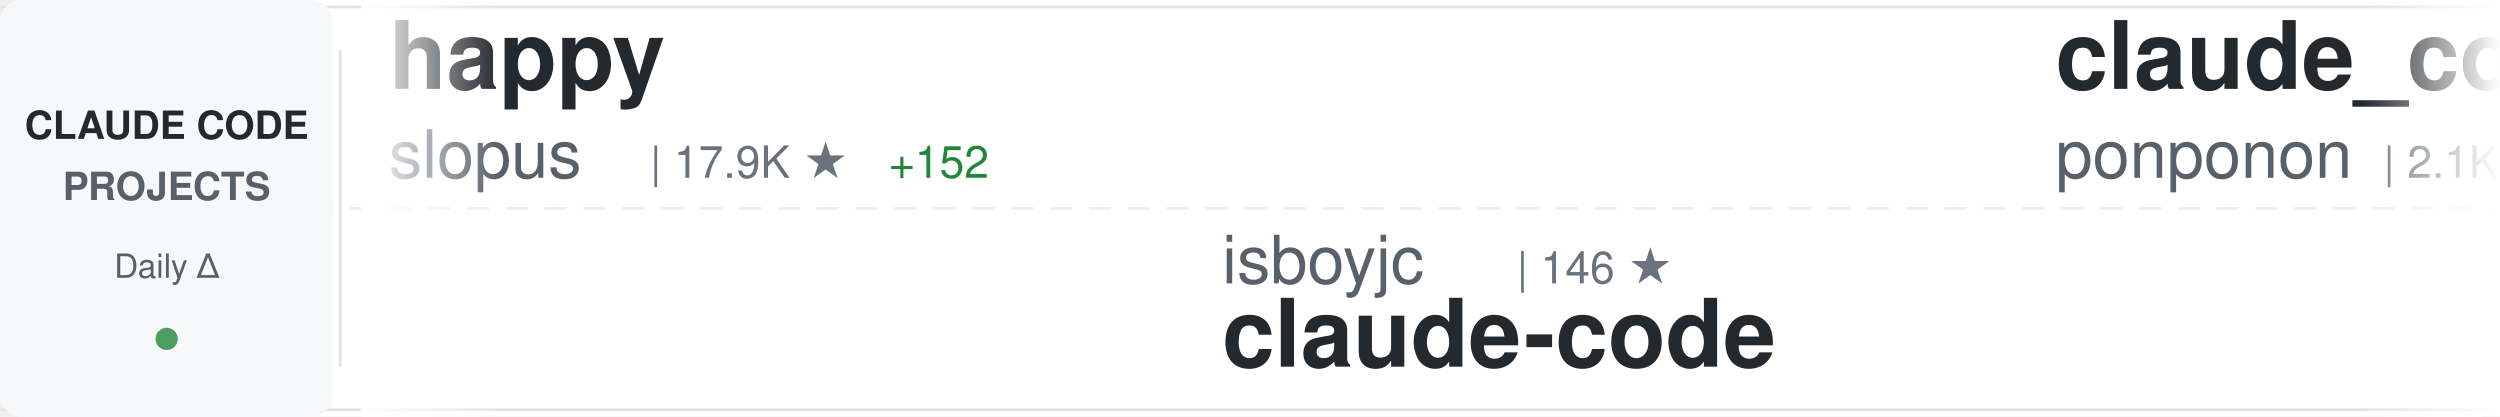
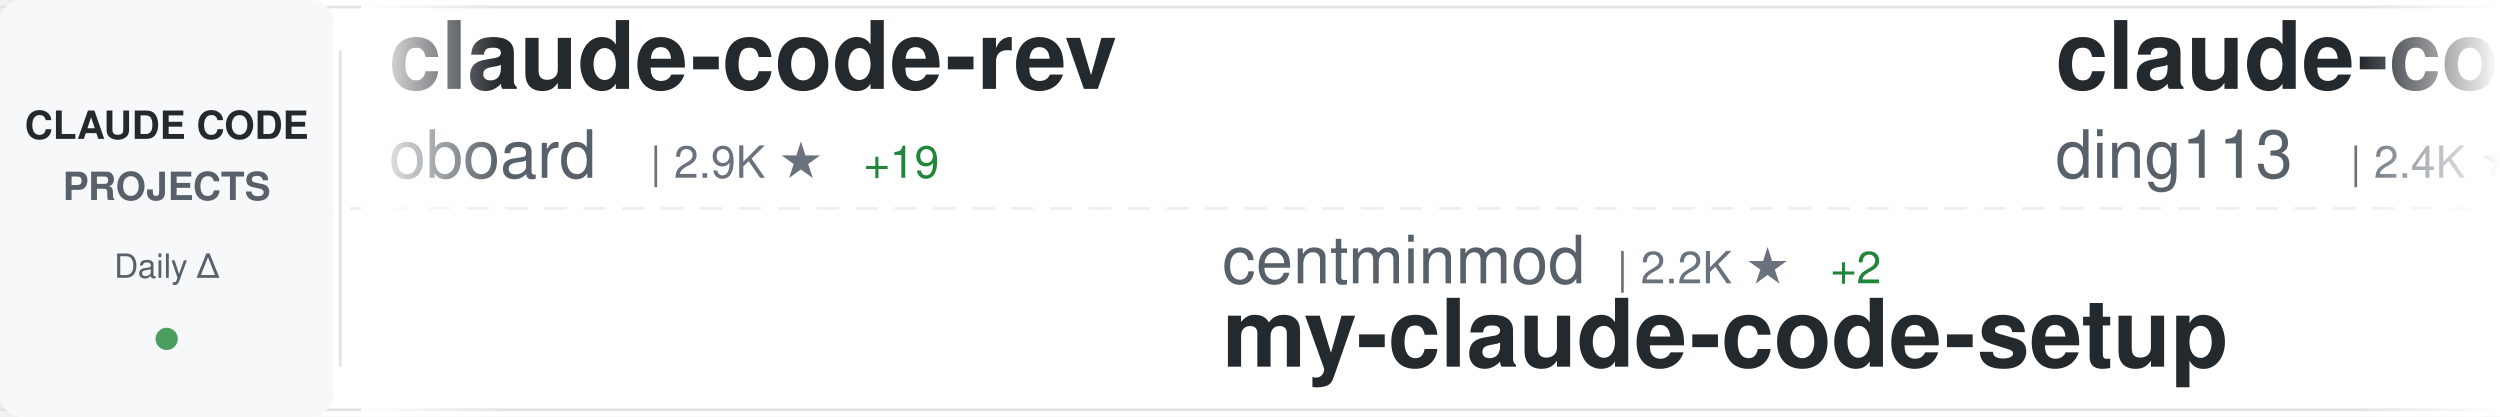
<svg xmlns="http://www.w3.org/2000/svg" width="900" height="150">
  <defs>
    <linearGradient id="awesomeLeftFade" x1="0%" y1="0%" x2="100%" y2="0%">
      <stop offset="0%" style="stop-color:#ffffff;stop-opacity:1" />
      <stop offset="100%" style="stop-color:#ffffff;stop-opacity:0" />
    </linearGradient>
    <linearGradient id="awesomeRightFade" x1="0%" y1="0%" x2="100%" y2="0%">
      <stop offset="0%" style="stop-color:#ffffff;stop-opacity:0" />
      <stop offset="100%" style="stop-color:#ffffff;stop-opacity:1" />
    </linearGradient>
  </defs>
  <rect width="900" height="150" fill="#ffffff" rx="8" />
  <rect x="0" y="2" width="900" height="1" fill="#e1e4e8" />
  <rect x="0" y="147" width="900" height="1" fill="#e1e4e8" />
  <line x1="0" y1="75" x2="900" y2="75" stroke="#e1e4e8" stroke-width="1" stroke-dasharray="8 6" opacity="0.6" />
  <rect x="0" y="0" width="120" height="150" fill="#f6f8fa" rx="8" />
  <text x="60" y="50" font-family="-apple-system, BlinkMacSystemFont, 'Segoe UI', Helvetica, Arial, sans-serif" font-size="14" font-weight="600" fill="#24292e" text-anchor="middle">CLAUDE CODE</text>
  <text x="60" y="72" font-family="-apple-system, BlinkMacSystemFont, 'Segoe UI', Helvetica, Arial, sans-serif" font-size="14" font-weight="600" fill="#586069" text-anchor="middle">PROJECTS</text>
  <text x="60" y="100" font-family="-apple-system, BlinkMacSystemFont, 'Segoe UI', Helvetica, Arial, sans-serif" font-size="12" font-weight="500" fill="#586069" text-anchor="middle">Daily Δ</text>
  <circle cx="60" cy="122" r="4" fill="#22863a" opacity="0.8" />
  <rect x="122" y="18" width="1" height="114" fill="#e1e4e8" />
  <clipPath id="awesomeTickerClip">
    <rect x="130" y="0" width="770" height="150" />
  </clipPath>
  <g clip-path="url(#awesomeTickerClip)">
    <g id="awesomeTickerItems">
      <animateTransform attributeName="transform" attributeType="XML" type="translate" from="0 0" to="-3000 0" dur="54s" repeatCount="indefinite" />
      <g transform="translate(0, 0)">
-         <text x="140" y="32" font-family="-apple-system, BlinkMacSystemFont, 'Segoe UI', Helvetica, Arial, sans-serif" font-size="34" font-weight="600" fill="#24292e">happy</text>
-         <text x="140" y="64" font-family="-apple-system, BlinkMacSystemFont, 'Segoe UI', Helvetica, Arial, sans-serif" font-size="24" font-weight="400" fill="#586069">slopus</text>
-         <text x="234" y="64" font-family="-apple-system, BlinkMacSystemFont, 'Segoe UI', Helvetica, Arial, sans-serif" font-size="16" font-weight="500" fill="#6a737d">| 17.9K ★</text>
-         <text x="320" y="64" font-family="-apple-system, BlinkMacSystemFont, 'Segoe UI', Helvetica, Arial, sans-serif" font-size="16" font-weight="500" fill="#22863a"> +152</text>
+         <text x="140" y="32" font-family="-apple-system, BlinkMacSystemFont, 'Segoe UI', Helvetica, Arial, sans-serif" font-size="34" font-weight="600" fill="#24292e">claude-code-rev</text>
+         <text x="140" y="64" font-family="-apple-system, BlinkMacSystemFont, 'Segoe UI', Helvetica, Arial, sans-serif" font-size="24" font-weight="400" fill="#586069">oboard</text>
+         <text x="234" y="64" font-family="-apple-system, BlinkMacSystemFont, 'Segoe UI', Helvetica, Arial, sans-serif" font-size="16" font-weight="500" fill="#6a737d">| 2.9K ★</text>
+         <text x="311" y="64" font-family="-apple-system, BlinkMacSystemFont, 'Segoe UI', Helvetica, Arial, sans-serif" font-size="16" font-weight="500" fill="#22863a"> +19</text>
      </g>
      <g transform="translate(300, 0)">
-         <text x="140" y="102" font-family="-apple-system, BlinkMacSystemFont, 'Segoe UI', Helvetica, Arial, sans-serif" font-size="24" font-weight="400" fill="#586069">isboyjc</text>
-         <text x="246" y="102" font-family="-apple-system, BlinkMacSystemFont, 'Segoe UI', Helvetica, Arial, sans-serif" font-size="16" font-weight="500" fill="#6a737d">| 146 ★</text>
-         <text x="140" y="132" font-family="-apple-system, BlinkMacSystemFont, 'Segoe UI', Helvetica, Arial, sans-serif" font-size="34" font-weight="600" fill="#24292e">claude-code</text>
+         <text x="140" y="102" font-family="-apple-system, BlinkMacSystemFont, 'Segoe UI', Helvetica, Arial, sans-serif" font-size="24" font-weight="400" fill="#586069">centminmod</text>
+         <text x="282" y="102" font-family="-apple-system, BlinkMacSystemFont, 'Segoe UI', Helvetica, Arial, sans-serif" font-size="16" font-weight="500" fill="#6a737d">| 2.2K ★</text>
+         <text x="359" y="102" font-family="-apple-system, BlinkMacSystemFont, 'Segoe UI', Helvetica, Arial, sans-serif" font-size="16" font-weight="500" fill="#22863a"> +2</text>
+         <text x="140" y="132" font-family="-apple-system, BlinkMacSystemFont, 'Segoe UI', Helvetica, Arial, sans-serif" font-size="34" font-weight="600" fill="#24292e">my-claude-code-setup</text>
      </g>
      <g transform="translate(600, 0)">
-         <text x="140" y="32" font-family="-apple-system, BlinkMacSystemFont, 'Segoe UI', Helvetica, Arial, sans-serif" font-size="34" font-weight="600" fill="#24292e">claude_code_src</text>
-         <text x="140" y="64" font-family="-apple-system, BlinkMacSystemFont, 'Segoe UI', Helvetica, Arial, sans-serif" font-size="24" font-weight="400" fill="#586069">ponponon</text>
-         <text x="258" y="64" font-family="-apple-system, BlinkMacSystemFont, 'Segoe UI', Helvetica, Arial, sans-serif" font-size="16" font-weight="500" fill="#6a737d">| 2.1K ★</text>
-         <text x="335" y="64" font-family="-apple-system, BlinkMacSystemFont, 'Segoe UI', Helvetica, Arial, sans-serif" font-size="16" font-weight="500" fill="#22863a"> +16</text>
+         <text x="140" y="32" font-family="-apple-system, BlinkMacSystemFont, 'Segoe UI', Helvetica, Arial, sans-serif" font-size="34" font-weight="600" fill="#24292e">claude-code-hub</text>
+         <text x="140" y="64" font-family="-apple-system, BlinkMacSystemFont, 'Segoe UI', Helvetica, Arial, sans-serif" font-size="24" font-weight="400" fill="#586069">ding113</text>
+         <text x="246" y="64" font-family="-apple-system, BlinkMacSystemFont, 'Segoe UI', Helvetica, Arial, sans-serif" font-size="16" font-weight="500" fill="#6a737d">| 2.4K ★</text>
+         <text x="323" y="64" font-family="-apple-system, BlinkMacSystemFont, 'Segoe UI', Helvetica, Arial, sans-serif" font-size="16" font-weight="500" fill="#22863a"> +23</text>
      </g>
      <g transform="translate(900, 0)">
-         <text x="140" y="102" font-family="-apple-system, BlinkMacSystemFont, 'Segoe UI', Helvetica, Arial, sans-serif" font-size="24" font-weight="400" fill="#586069">pedrohcgs</text>
-         <text x="270" y="102" font-family="-apple-system, BlinkMacSystemFont, 'Segoe UI', Helvetica, Arial, sans-serif" font-size="16" font-weight="500" fill="#6a737d">| 913 ★</text>
-         <text x="338" y="102" font-family="-apple-system, BlinkMacSystemFont, 'Segoe UI', Helvetica, Arial, sans-serif" font-size="16" font-weight="500" fill="#22863a"> +10</text>
-         <text x="140" y="132" font-family="-apple-system, BlinkMacSystemFont, 'Segoe UI', Helvetica, Arial, sans-serif" font-size="34" font-weight="600" fill="#24292e">claude-code-my-workflow</text>
+         <text x="140" y="102" font-family="-apple-system, BlinkMacSystemFont, 'Segoe UI', Helvetica, Arial, sans-serif" font-size="24" font-weight="400" fill="#586069">router-for-me</text>
+         <text x="318" y="102" font-family="-apple-system, BlinkMacSystemFont, 'Segoe UI', Helvetica, Arial, sans-serif" font-size="16" font-weight="500" fill="#6a737d">| 25.9K ★</text>
+         <text x="404" y="102" font-family="-apple-system, BlinkMacSystemFont, 'Segoe UI', Helvetica, Arial, sans-serif" font-size="16" font-weight="500" fill="#22863a"> +358</text>
+         <text x="140" y="132" font-family="-apple-system, BlinkMacSystemFont, 'Segoe UI', Helvetica, Arial, sans-serif" font-size="34" font-weight="600" fill="#24292e">CLIProxyAPI</text>
      </g>
      <g transform="translate(1200, 0)">
-         <text x="140" y="32" font-family="-apple-system, BlinkMacSystemFont, 'Segoe UI', Helvetica, Arial, sans-serif" font-size="34" font-weight="600" fill="#24292e">claude-code</text>
-         <text x="140" y="64" font-family="-apple-system, BlinkMacSystemFont, 'Segoe UI', Helvetica, Arial, sans-serif" font-size="24" font-weight="400" fill="#586069">RishabhK103</text>
-         <text x="294" y="64" font-family="-apple-system, BlinkMacSystemFont, 'Segoe UI', Helvetica, Arial, sans-serif" font-size="16" font-weight="500" fill="#6a737d">| 56 ★</text>
-         <text x="353" y="64" font-family="-apple-system, BlinkMacSystemFont, 'Segoe UI', Helvetica, Arial, sans-serif" font-size="16" font-weight="500" fill="#22863a"> +2</text>
+         <text x="140" y="32" font-family="-apple-system, BlinkMacSystemFont, 'Segoe UI', Helvetica, Arial, sans-serif" font-size="34" font-weight="600" fill="#24292e">claude-skills</text>
+         <text x="140" y="64" font-family="-apple-system, BlinkMacSystemFont, 'Segoe UI', Helvetica, Arial, sans-serif" font-size="24" font-weight="400" fill="#586069">alirezarezvani</text>
+         <text x="330" y="64" font-family="-apple-system, BlinkMacSystemFont, 'Segoe UI', Helvetica, Arial, sans-serif" font-size="16" font-weight="500" fill="#6a737d">| 11.0K ★</text>
+         <text x="416" y="64" font-family="-apple-system, BlinkMacSystemFont, 'Segoe UI', Helvetica, Arial, sans-serif" font-size="16" font-weight="500" fill="#22863a"> +203</text>
      </g>
      <g transform="translate(1500, 0)">
-         <text x="140" y="102" font-family="-apple-system, BlinkMacSystemFont, 'Segoe UI', Helvetica, Arial, sans-serif" font-size="24" font-weight="400" fill="#586069">frankbria</text>
-         <text x="270" y="102" font-family="-apple-system, BlinkMacSystemFont, 'Segoe UI', Helvetica, Arial, sans-serif" font-size="16" font-weight="500" fill="#6a737d">| 8.6K ★</text>
-         <text x="347" y="102" font-family="-apple-system, BlinkMacSystemFont, 'Segoe UI', Helvetica, Arial, sans-serif" font-size="16" font-weight="500" fill="#22863a"> +29</text>
-         <text x="140" y="132" font-family="-apple-system, BlinkMacSystemFont, 'Segoe UI', Helvetica, Arial, sans-serif" font-size="34" font-weight="600" fill="#24292e">ralph-claude-code</text>
-       </g>
-       <g transform="translate(1800, 0)">
-         <text x="140" y="32" font-family="-apple-system, BlinkMacSystemFont, 'Segoe UI', Helvetica, Arial, sans-serif" font-size="34" font-weight="600" fill="#24292e">awesome-claude-code-tool...</text>
-         <text x="140" y="64" font-family="-apple-system, BlinkMacSystemFont, 'Segoe UI', Helvetica, Arial, sans-serif" font-size="24" font-weight="400" fill="#586069">rohitg00</text>
-         <text x="258" y="64" font-family="-apple-system, BlinkMacSystemFont, 'Segoe UI', Helvetica, Arial, sans-serif" font-size="16" font-weight="500" fill="#6a737d">| 1.2K ★</text>
-         <text x="335" y="64" font-family="-apple-system, BlinkMacSystemFont, 'Segoe UI', Helvetica, Arial, sans-serif" font-size="16" font-weight="500" fill="#22863a"> +26</text>
-       </g>
-       <g transform="translate(2100, 0)">
        <text x="140" y="102" font-family="-apple-system, BlinkMacSystemFont, 'Segoe UI', Helvetica, Arial, sans-serif" font-size="24" font-weight="400" fill="#586069">kodu-ai</text>
        <text x="246" y="102" font-family="-apple-system, BlinkMacSystemFont, 'Segoe UI', Helvetica, Arial, sans-serif" font-size="16" font-weight="500" fill="#6a737d">| 5.3K ★</text>
        <text x="323" y="102" font-family="-apple-system, BlinkMacSystemFont, 'Segoe UI', Helvetica, Arial, sans-serif" font-size="16" font-weight="500" fill="#22863a"> +1</text>
        <text x="140" y="132" font-family="-apple-system, BlinkMacSystemFont, 'Segoe UI', Helvetica, Arial, sans-serif" font-size="34" font-weight="600" fill="#24292e">claude-coder</text>
      </g>
+       <g transform="translate(1800, 0)">
+         <text x="140" y="32" font-family="-apple-system, BlinkMacSystemFont, 'Segoe UI', Helvetica, Arial, sans-serif" font-size="34" font-weight="600" fill="#24292e">awesome-claude-code-suba...</text>
+         <text x="140" y="64" font-family="-apple-system, BlinkMacSystemFont, 'Segoe UI', Helvetica, Arial, sans-serif" font-size="24" font-weight="400" fill="#586069">VoltAgent</text>
+         <text x="270" y="64" font-family="-apple-system, BlinkMacSystemFont, 'Segoe UI', Helvetica, Arial, sans-serif" font-size="16" font-weight="500" fill="#6a737d">| 17.2K ★</text>
+         <text x="356" y="64" font-family="-apple-system, BlinkMacSystemFont, 'Segoe UI', Helvetica, Arial, sans-serif" font-size="16" font-weight="500" fill="#22863a"> +115</text>
+       </g>
+       <g transform="translate(2100, 0)">
+         <text x="140" y="102" font-family="-apple-system, BlinkMacSystemFont, 'Segoe UI', Helvetica, Arial, sans-serif" font-size="24" font-weight="400" fill="#586069">Piebald-AI</text>
+         <text x="282" y="102" font-family="-apple-system, BlinkMacSystemFont, 'Segoe UI', Helvetica, Arial, sans-serif" font-size="16" font-weight="500" fill="#6a737d">| 8.7K ★</text>
+         <text x="359" y="102" font-family="-apple-system, BlinkMacSystemFont, 'Segoe UI', Helvetica, Arial, sans-serif" font-size="16" font-weight="500" fill="#22863a"> +52</text>
+         <text x="140" y="132" font-family="-apple-system, BlinkMacSystemFont, 'Segoe UI', Helvetica, Arial, sans-serif" font-size="34" font-weight="600" fill="#24292e">claude-code-system-promp...</text>
+       </g>
      <g transform="translate(2400, 0)">
-         <text x="140" y="32" font-family="-apple-system, BlinkMacSystemFont, 'Segoe UI', Helvetica, Arial, sans-serif" font-size="34" font-weight="600" fill="#24292e">claude-code-showcase</text>
-         <text x="140" y="64" font-family="-apple-system, BlinkMacSystemFont, 'Segoe UI', Helvetica, Arial, sans-serif" font-size="24" font-weight="400" fill="#586069">ChrisWiles</text>
-         <text x="282" y="64" font-family="-apple-system, BlinkMacSystemFont, 'Segoe UI', Helvetica, Arial, sans-serif" font-size="16" font-weight="500" fill="#6a737d">| 5.8K ★</text>
-         <text x="359" y="64" font-family="-apple-system, BlinkMacSystemFont, 'Segoe UI', Helvetica, Arial, sans-serif" font-size="16" font-weight="500" fill="#22863a"> +4</text>
+         <text x="140" y="32" font-family="-apple-system, BlinkMacSystemFont, 'Segoe UI', Helvetica, Arial, sans-serif" font-size="34" font-weight="600" fill="#24292e">claude-code-infrastructu...</text>
+         <text x="140" y="64" font-family="-apple-system, BlinkMacSystemFont, 'Segoe UI', Helvetica, Arial, sans-serif" font-size="24" font-weight="400" fill="#586069">diet103</text>
+         <text x="246" y="64" font-family="-apple-system, BlinkMacSystemFont, 'Segoe UI', Helvetica, Arial, sans-serif" font-size="16" font-weight="500" fill="#6a737d">| 9.5K ★</text>
+         <text x="323" y="64" font-family="-apple-system, BlinkMacSystemFont, 'Segoe UI', Helvetica, Arial, sans-serif" font-size="16" font-weight="500" fill="#22863a"> +7</text>
      </g>
      <g transform="translate(2700, 0)">
-         <text x="140" y="102" font-family="-apple-system, BlinkMacSystemFont, 'Segoe UI', Helvetica, Arial, sans-serif" font-size="24" font-weight="400" fill="#586069">lorryjovens-hub</text>
-         <text x="342" y="102" font-family="-apple-system, BlinkMacSystemFont, 'Segoe UI', Helvetica, Arial, sans-serif" font-size="16" font-weight="500" fill="#6a737d">| 1.3K ★</text>
-         <text x="419" y="102" font-family="-apple-system, BlinkMacSystemFont, 'Segoe UI', Helvetica, Arial, sans-serif" font-size="16" font-weight="500" fill="#22863a"> +12</text>
-         <text x="140" y="132" font-family="-apple-system, BlinkMacSystemFont, 'Segoe UI', Helvetica, Arial, sans-serif" font-size="34" font-weight="600" fill="#24292e">claude-code-rust</text>
+         <text x="140" y="102" font-family="-apple-system, BlinkMacSystemFont, 'Segoe UI', Helvetica, Arial, sans-serif" font-size="24" font-weight="400" fill="#586069">yasasbanukaofficial</text>
+         <text x="390" y="102" font-family="-apple-system, BlinkMacSystemFont, 'Segoe UI', Helvetica, Arial, sans-serif" font-size="16" font-weight="500" fill="#6a737d">| 2.5K ★</text>
+         <text x="467" y="102" font-family="-apple-system, BlinkMacSystemFont, 'Segoe UI', Helvetica, Arial, sans-serif" font-size="16" font-weight="500" fill="#22863a"> +73</text>
+         <text x="140" y="132" font-family="-apple-system, BlinkMacSystemFont, 'Segoe UI', Helvetica, Arial, sans-serif" font-size="34" font-weight="600" fill="#24292e">claude-code</text>
      </g>
      <g transform="translate(3000, 0)">
-         <text x="140" y="32" font-family="-apple-system, BlinkMacSystemFont, 'Segoe UI', Helvetica, Arial, sans-serif" font-size="34" font-weight="600" fill="#24292e">happy</text>
-         <text x="140" y="64" font-family="-apple-system, BlinkMacSystemFont, 'Segoe UI', Helvetica, Arial, sans-serif" font-size="24" font-weight="400" fill="#586069">slopus</text>
-         <text x="234" y="64" font-family="-apple-system, BlinkMacSystemFont, 'Segoe UI', Helvetica, Arial, sans-serif" font-size="16" font-weight="500" fill="#6a737d">| 17.9K ★</text>
-         <text x="320" y="64" font-family="-apple-system, BlinkMacSystemFont, 'Segoe UI', Helvetica, Arial, sans-serif" font-size="16" font-weight="500" fill="#22863a"> +152</text>
+         <text x="140" y="32" font-family="-apple-system, BlinkMacSystemFont, 'Segoe UI', Helvetica, Arial, sans-serif" font-size="34" font-weight="600" fill="#24292e">claude-code-rev</text>
+         <text x="140" y="64" font-family="-apple-system, BlinkMacSystemFont, 'Segoe UI', Helvetica, Arial, sans-serif" font-size="24" font-weight="400" fill="#586069">oboard</text>
+         <text x="234" y="64" font-family="-apple-system, BlinkMacSystemFont, 'Segoe UI', Helvetica, Arial, sans-serif" font-size="16" font-weight="500" fill="#6a737d">| 2.9K ★</text>
+         <text x="311" y="64" font-family="-apple-system, BlinkMacSystemFont, 'Segoe UI', Helvetica, Arial, sans-serif" font-size="16" font-weight="500" fill="#22863a"> +19</text>
      </g>
      <g transform="translate(3300, 0)">
-         <text x="140" y="102" font-family="-apple-system, BlinkMacSystemFont, 'Segoe UI', Helvetica, Arial, sans-serif" font-size="24" font-weight="400" fill="#586069">isboyjc</text>
-         <text x="246" y="102" font-family="-apple-system, BlinkMacSystemFont, 'Segoe UI', Helvetica, Arial, sans-serif" font-size="16" font-weight="500" fill="#6a737d">| 146 ★</text>
-         <text x="140" y="132" font-family="-apple-system, BlinkMacSystemFont, 'Segoe UI', Helvetica, Arial, sans-serif" font-size="34" font-weight="600" fill="#24292e">claude-code</text>
+         <text x="140" y="102" font-family="-apple-system, BlinkMacSystemFont, 'Segoe UI', Helvetica, Arial, sans-serif" font-size="24" font-weight="400" fill="#586069">centminmod</text>
+         <text x="282" y="102" font-family="-apple-system, BlinkMacSystemFont, 'Segoe UI', Helvetica, Arial, sans-serif" font-size="16" font-weight="500" fill="#6a737d">| 2.2K ★</text>
+         <text x="359" y="102" font-family="-apple-system, BlinkMacSystemFont, 'Segoe UI', Helvetica, Arial, sans-serif" font-size="16" font-weight="500" fill="#22863a"> +2</text>
+         <text x="140" y="132" font-family="-apple-system, BlinkMacSystemFont, 'Segoe UI', Helvetica, Arial, sans-serif" font-size="34" font-weight="600" fill="#24292e">my-claude-code-setup</text>
      </g>
      <g transform="translate(3600, 0)">
-         <text x="140" y="32" font-family="-apple-system, BlinkMacSystemFont, 'Segoe UI', Helvetica, Arial, sans-serif" font-size="34" font-weight="600" fill="#24292e">claude_code_src</text>
-         <text x="140" y="64" font-family="-apple-system, BlinkMacSystemFont, 'Segoe UI', Helvetica, Arial, sans-serif" font-size="24" font-weight="400" fill="#586069">ponponon</text>
-         <text x="258" y="64" font-family="-apple-system, BlinkMacSystemFont, 'Segoe UI', Helvetica, Arial, sans-serif" font-size="16" font-weight="500" fill="#6a737d">| 2.1K ★</text>
-         <text x="335" y="64" font-family="-apple-system, BlinkMacSystemFont, 'Segoe UI', Helvetica, Arial, sans-serif" font-size="16" font-weight="500" fill="#22863a"> +16</text>
+         <text x="140" y="32" font-family="-apple-system, BlinkMacSystemFont, 'Segoe UI', Helvetica, Arial, sans-serif" font-size="34" font-weight="600" fill="#24292e">claude-code-hub</text>
+         <text x="140" y="64" font-family="-apple-system, BlinkMacSystemFont, 'Segoe UI', Helvetica, Arial, sans-serif" font-size="24" font-weight="400" fill="#586069">ding113</text>
+         <text x="246" y="64" font-family="-apple-system, BlinkMacSystemFont, 'Segoe UI', Helvetica, Arial, sans-serif" font-size="16" font-weight="500" fill="#6a737d">| 2.4K ★</text>
+         <text x="323" y="64" font-family="-apple-system, BlinkMacSystemFont, 'Segoe UI', Helvetica, Arial, sans-serif" font-size="16" font-weight="500" fill="#22863a"> +23</text>
      </g>
      <g transform="translate(3900, 0)">
-         <text x="140" y="102" font-family="-apple-system, BlinkMacSystemFont, 'Segoe UI', Helvetica, Arial, sans-serif" font-size="24" font-weight="400" fill="#586069">pedrohcgs</text>
-         <text x="270" y="102" font-family="-apple-system, BlinkMacSystemFont, 'Segoe UI', Helvetica, Arial, sans-serif" font-size="16" font-weight="500" fill="#6a737d">| 913 ★</text>
-         <text x="338" y="102" font-family="-apple-system, BlinkMacSystemFont, 'Segoe UI', Helvetica, Arial, sans-serif" font-size="16" font-weight="500" fill="#22863a"> +10</text>
-         <text x="140" y="132" font-family="-apple-system, BlinkMacSystemFont, 'Segoe UI', Helvetica, Arial, sans-serif" font-size="34" font-weight="600" fill="#24292e">claude-code-my-workflow</text>
+         <text x="140" y="102" font-family="-apple-system, BlinkMacSystemFont, 'Segoe UI', Helvetica, Arial, sans-serif" font-size="24" font-weight="400" fill="#586069">router-for-me</text>
+         <text x="318" y="102" font-family="-apple-system, BlinkMacSystemFont, 'Segoe UI', Helvetica, Arial, sans-serif" font-size="16" font-weight="500" fill="#6a737d">| 25.9K ★</text>
+         <text x="404" y="102" font-family="-apple-system, BlinkMacSystemFont, 'Segoe UI', Helvetica, Arial, sans-serif" font-size="16" font-weight="500" fill="#22863a"> +358</text>
+         <text x="140" y="132" font-family="-apple-system, BlinkMacSystemFont, 'Segoe UI', Helvetica, Arial, sans-serif" font-size="34" font-weight="600" fill="#24292e">CLIProxyAPI</text>
      </g>
    </g>
  </g>
  <rect x="130" y="0" width="50" height="150" fill="url(#awesomeLeftFade)" />
  <rect x="850" y="0" width="50" height="150" fill="url(#awesomeRightFade)" />
</svg>
